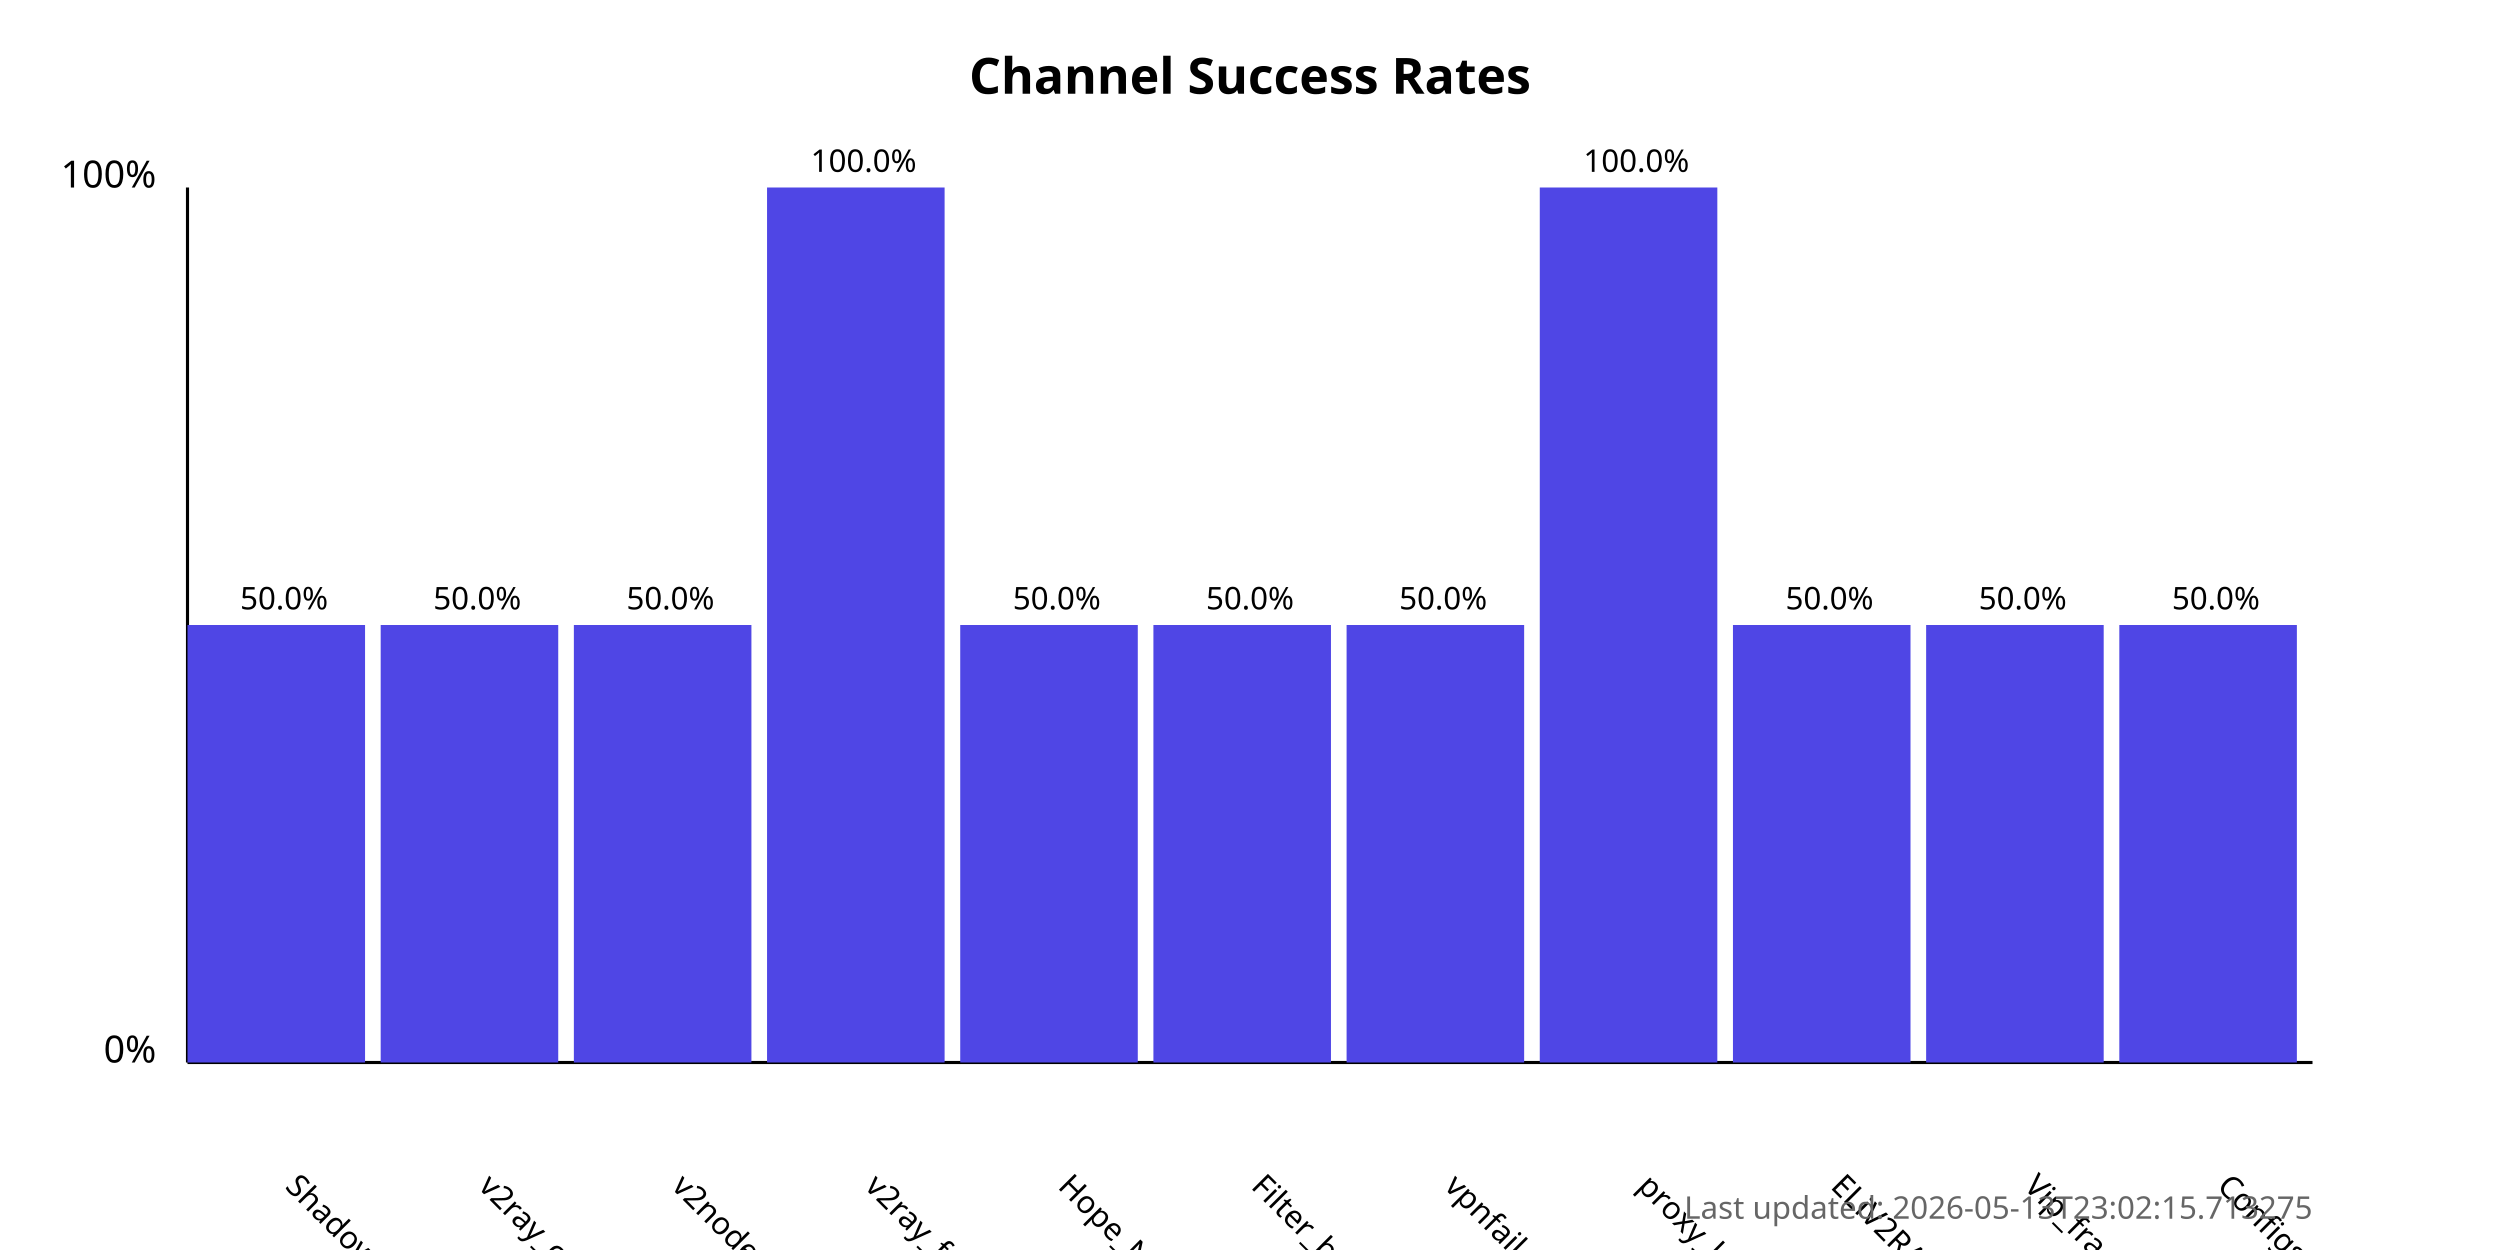
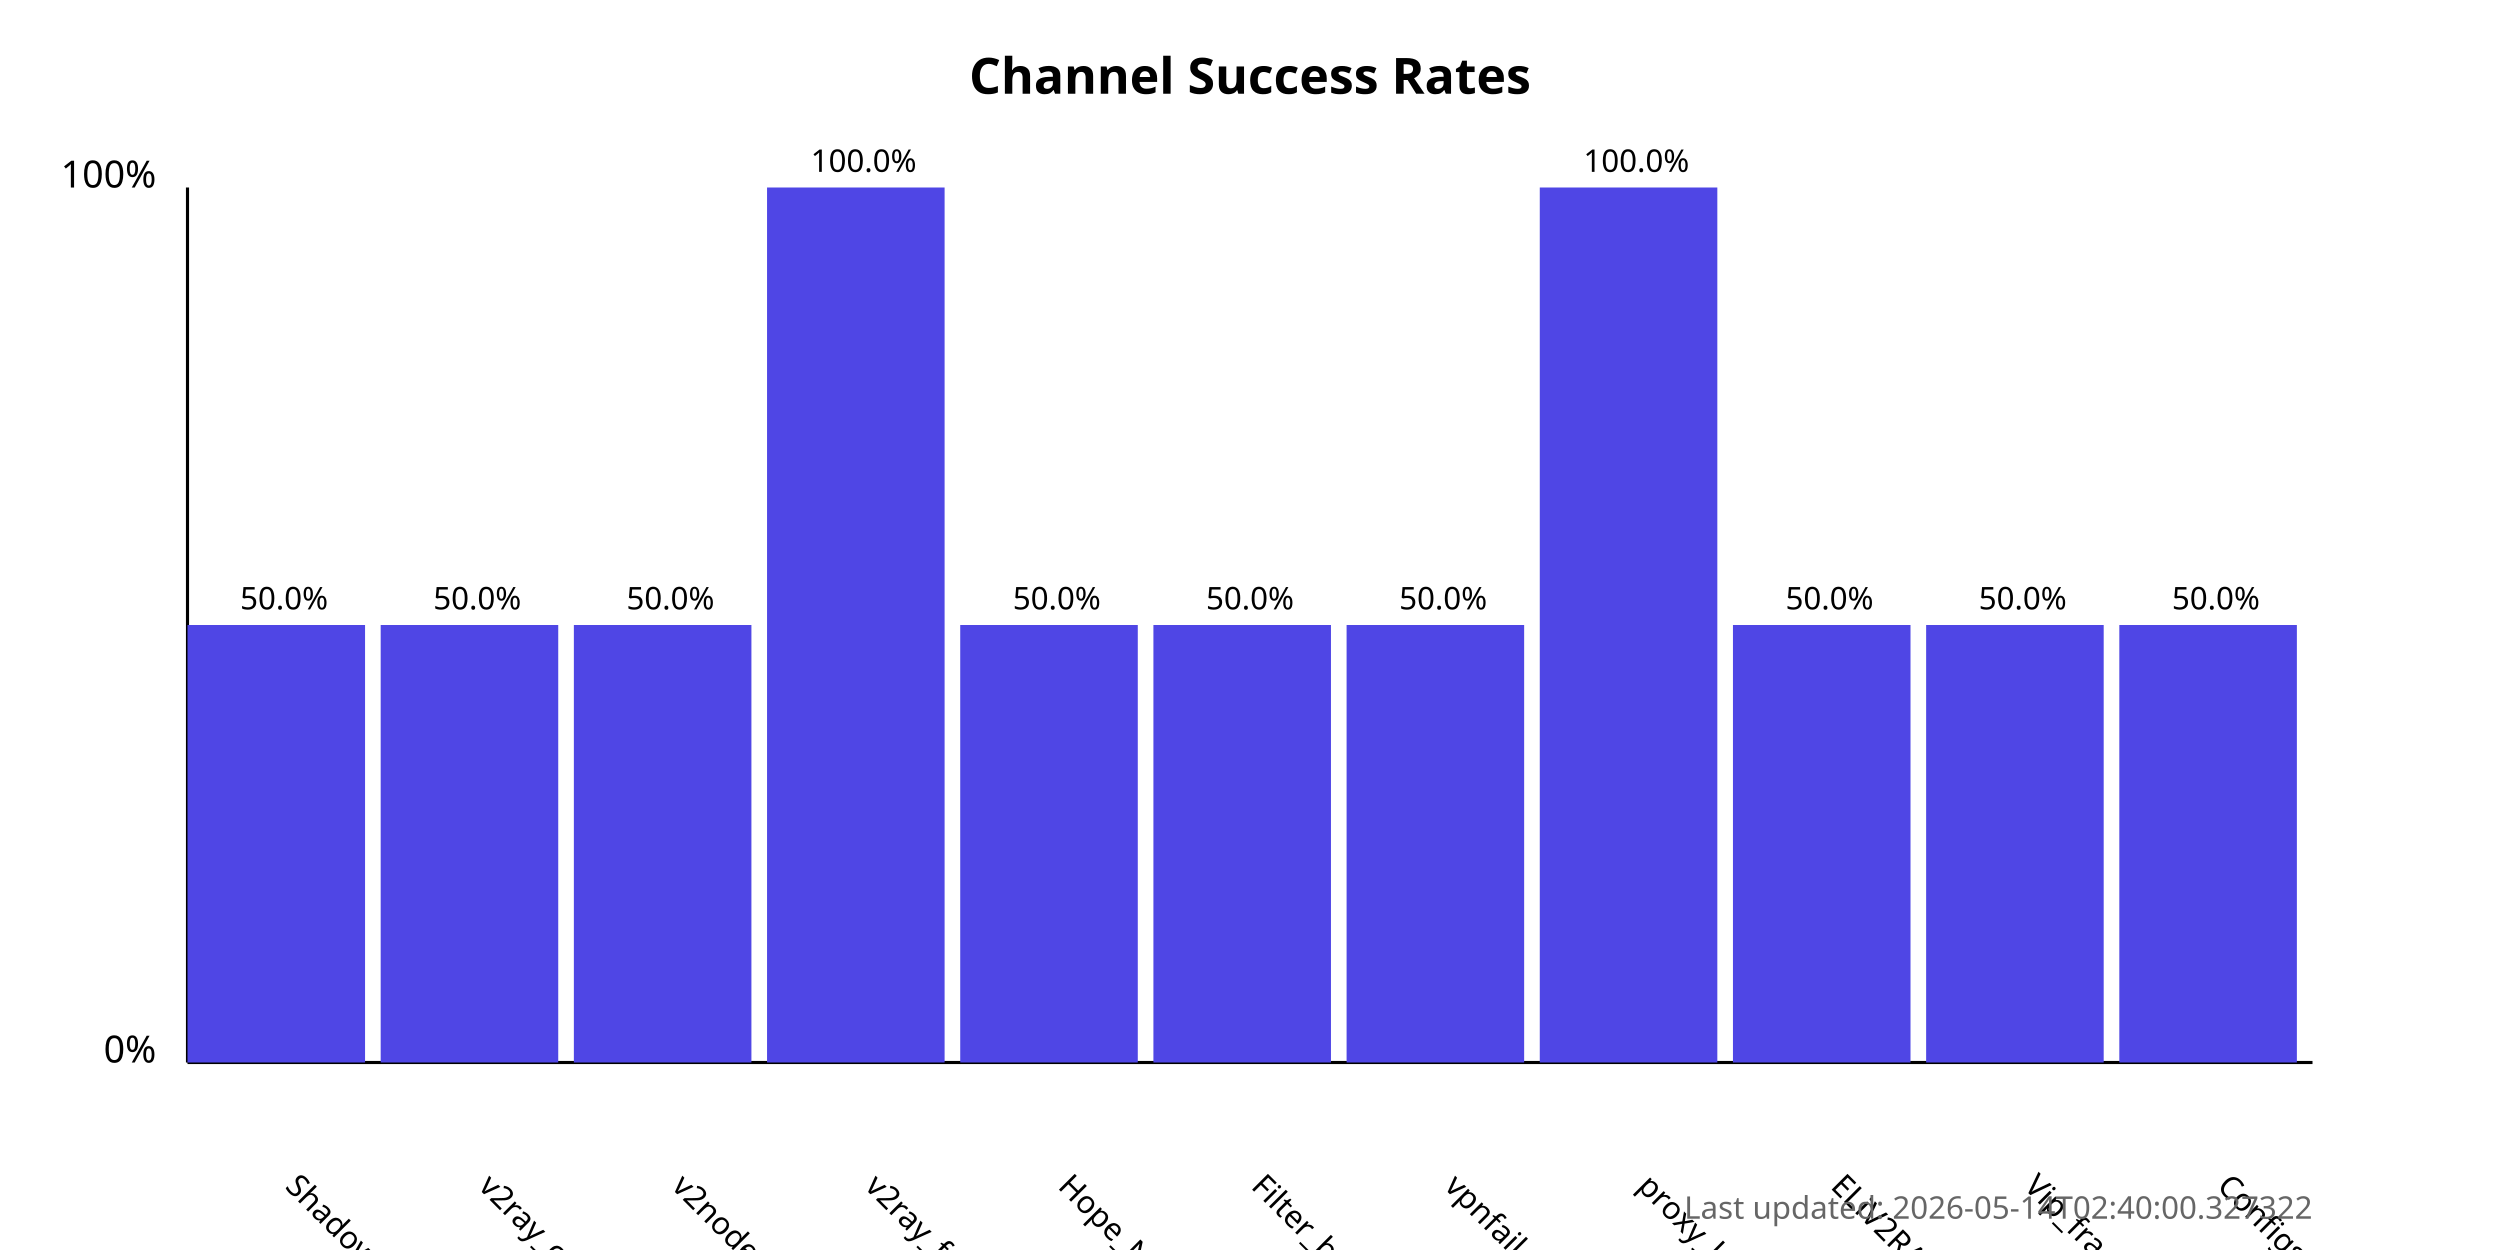
<svg xmlns="http://www.w3.org/2000/svg" width="800" height="400">
  <style>
            .chart-title { font: bold 16px sans-serif; }
            .axis-label { font: 12px sans-serif; }
            .tick-label { font: 10px sans-serif; }
            .bar { fill: #4f46e5; }
            .bar:hover { fill: #6366f1; }
            .timestamp { font: 10px sans-serif; fill: #666; }
        </style>
  <text x="400.0" y="30" text-anchor="middle" class="chart-title">
            Channel Success Rates
        </text>
  <line x1="60" y1="340" x2="60" y2="60" stroke="black" stroke-width="1" />
  <line x1="60" y1="340" x2="740" y2="340" stroke="black" stroke-width="1" />
  <text x="50" y="340" text-anchor="end" class="axis-label">0%</text>
  <text x="50" y="60" text-anchor="end" class="axis-label">100%</text>
  <g>
    <rect x="60" y="200.0" width="56.818" height="140.0" class="bar" />
    <text x="90.909" y="380" transform="rotate(45, 90.90909, 380)" text-anchor="start" class="tick-label">
                ShadowProxy66
            </text>
    <text x="90.909" y="195.0" text-anchor="middle" class="tick-label">
                50.0%
            </text>
  </g>
  <g>
    <rect x="121.818" y="200.0" width="56.818" height="140.0" class="bar" />
    <text x="152.727" y="380" transform="rotate(45, 152.7273, 380)" text-anchor="start" class="tick-label">
                v2ray_configs_pool
            </text>
    <text x="152.727" y="195.0" text-anchor="middle" class="tick-label">
                50.0%
            </text>
  </g>
  <g>
    <rect x="183.636" y="200.0" width="56.818" height="140.0" class="bar" />
    <text x="214.545" y="380" transform="rotate(45, 214.5455, 380)" text-anchor="start" class="tick-label">
                v2nodes
            </text>
    <text x="214.545" y="195.0" text-anchor="middle" class="tick-label">
                50.0%
            </text>
  </g>
  <g>
    <rect x="245.455" y="60.0" width="56.818" height="280.0" class="bar" />
    <text x="276.364" y="380" transform="rotate(45, 276.3636, 380)" text-anchor="start" class="tick-label">
                v2ray_free_conf
            </text>
    <text x="276.364" y="55.0" text-anchor="middle" class="tick-label">
                100.0%
            </text>
  </g>
  <g>
    <rect x="307.273" y="200.0" width="56.818" height="140.0" class="bar" />
    <text x="338.182" y="380" transform="rotate(45, 338.1818, 380)" text-anchor="start" class="tick-label">
                Hope_Net
            </text>
    <text x="338.182" y="195.0" text-anchor="middle" class="tick-label">
                50.0%
            </text>
  </g>
  <g>
    <rect x="369.091" y="200.0" width="56.818" height="140.0" class="bar" />
    <text x="400.0" y="380" transform="rotate(45, 400.0, 380)" text-anchor="start" class="tick-label">
                Filter_breaker
            </text>
    <text x="400.0" y="195.0" text-anchor="middle" class="tick-label">
                50.0%
            </text>
  </g>
  <g>
    <rect x="430.909" y="200.0" width="56.818" height="140.0" class="bar" />
    <text x="461.818" y="380" transform="rotate(45, 461.8182, 380)" text-anchor="start" class="tick-label">
                vpnfail_vless
            </text>
    <text x="461.818" y="195.0" text-anchor="middle" class="tick-label">
                50.0%
            </text>
  </g>
  <g>
    <rect x="492.727" y="60.0" width="56.818" height="280.0" class="bar" />
    <text x="523.636" y="380" transform="rotate(45, 523.6364, 380)" text-anchor="start" class="tick-label">
                proxy_kafee
            </text>
    <text x="523.636" y="55.0" text-anchor="middle" class="tick-label">
                100.0%
            </text>
  </g>
  <g>
    <rect x="554.545" y="200.0" width="56.818" height="140.0" class="bar" />
    <text x="585.455" y="380" transform="rotate(45, 585.4545, 380)" text-anchor="start" class="tick-label">
                ELiV2RAY
            </text>
    <text x="585.455" y="195.0" text-anchor="middle" class="tick-label">
                50.0%
            </text>
  </g>
  <g>
    <rect x="616.364" y="200.0" width="56.818" height="140.0" class="bar" />
    <text x="647.273" y="380" transform="rotate(45, 647.2727, 380)" text-anchor="start" class="tick-label">
                Vip_fragment_v2ray
            </text>
    <text x="647.273" y="195.0" text-anchor="middle" class="tick-label">
                50.0%
            </text>
  </g>
  <g>
    <rect x="678.182" y="200.0" width="56.818" height="140.0" class="bar" />
    <text x="709.091" y="380" transform="rotate(45, 709.0909, 380)" text-anchor="start" class="tick-label">
                ConfigsHubPlus
            </text>
    <text x="709.091" y="195.0" text-anchor="middle" class="tick-label">
                50.0%
            </text>
  </g>
  <text x="740" y="390" text-anchor="end" class="timestamp">
-             Last updated: 2026-05-13T23:02:15.713275
+             Last updated: 2026-05-14T02:40:00.327322
        </text>
</svg>
